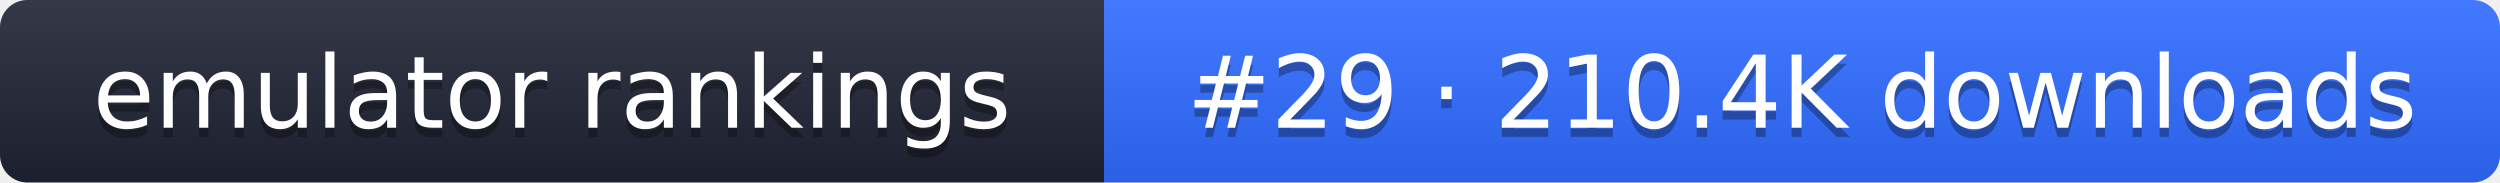
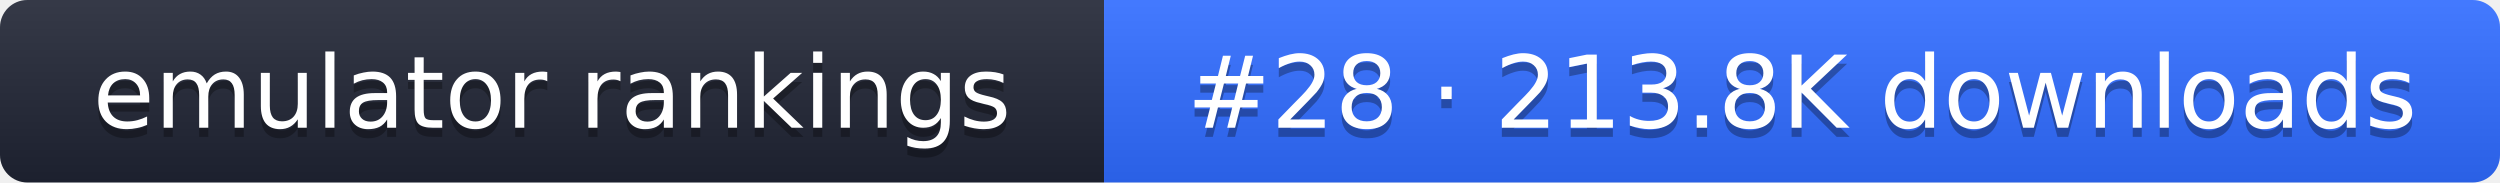
- <svg xmlns="http://www.w3.org/2000/svg" width="274" height="20" role="img" aria-label="emulator rankings: #29 · 210.4K downloads">
+ <svg xmlns="http://www.w3.org/2000/svg" width="274" height="20" role="img" aria-label="emulator rankings: #28 · 213.8K downloads">
  <linearGradient id="g" x2="0" y2="100%">
    <stop offset="0" stop-color="#fff" stop-opacity=".1" />
    <stop offset="1" stop-opacity=".1" />
  </linearGradient>
  <clipPath id="r">
    <rect width="274" height="20" rx="3" fill="#fff" />
  </clipPath>
  <g clip-path="url(#r)">
    <rect width="121" height="20" fill="#1f2433" />
    <rect x="121" width="153" height="20" fill="#2f6bff" />
    <rect width="274" height="20" fill="url(#g)" />
  </g>
  <g fill="#fff" text-anchor="middle" font-family="Verdana,DejaVu Sans,sans-serif" font-size="11">
    <text x="60.5" y="15" fill="#010101" fill-opacity=".3">emulator rankings</text>
    <text x="60.5" y="14">emulator rankings</text>
-     <text x="197.5" y="15" fill="#010101" fill-opacity=".3">#29 · 210.4K downloads</text>
-     <text x="197.5" y="14">#29 · 210.4K downloads</text>
+     <text x="197.5" y="15" fill="#010101" fill-opacity=".3">#28 · 213.8K downloads</text>
+     <text x="197.5" y="14">#28 · 213.8K downloads</text>
  </g>
</svg>
